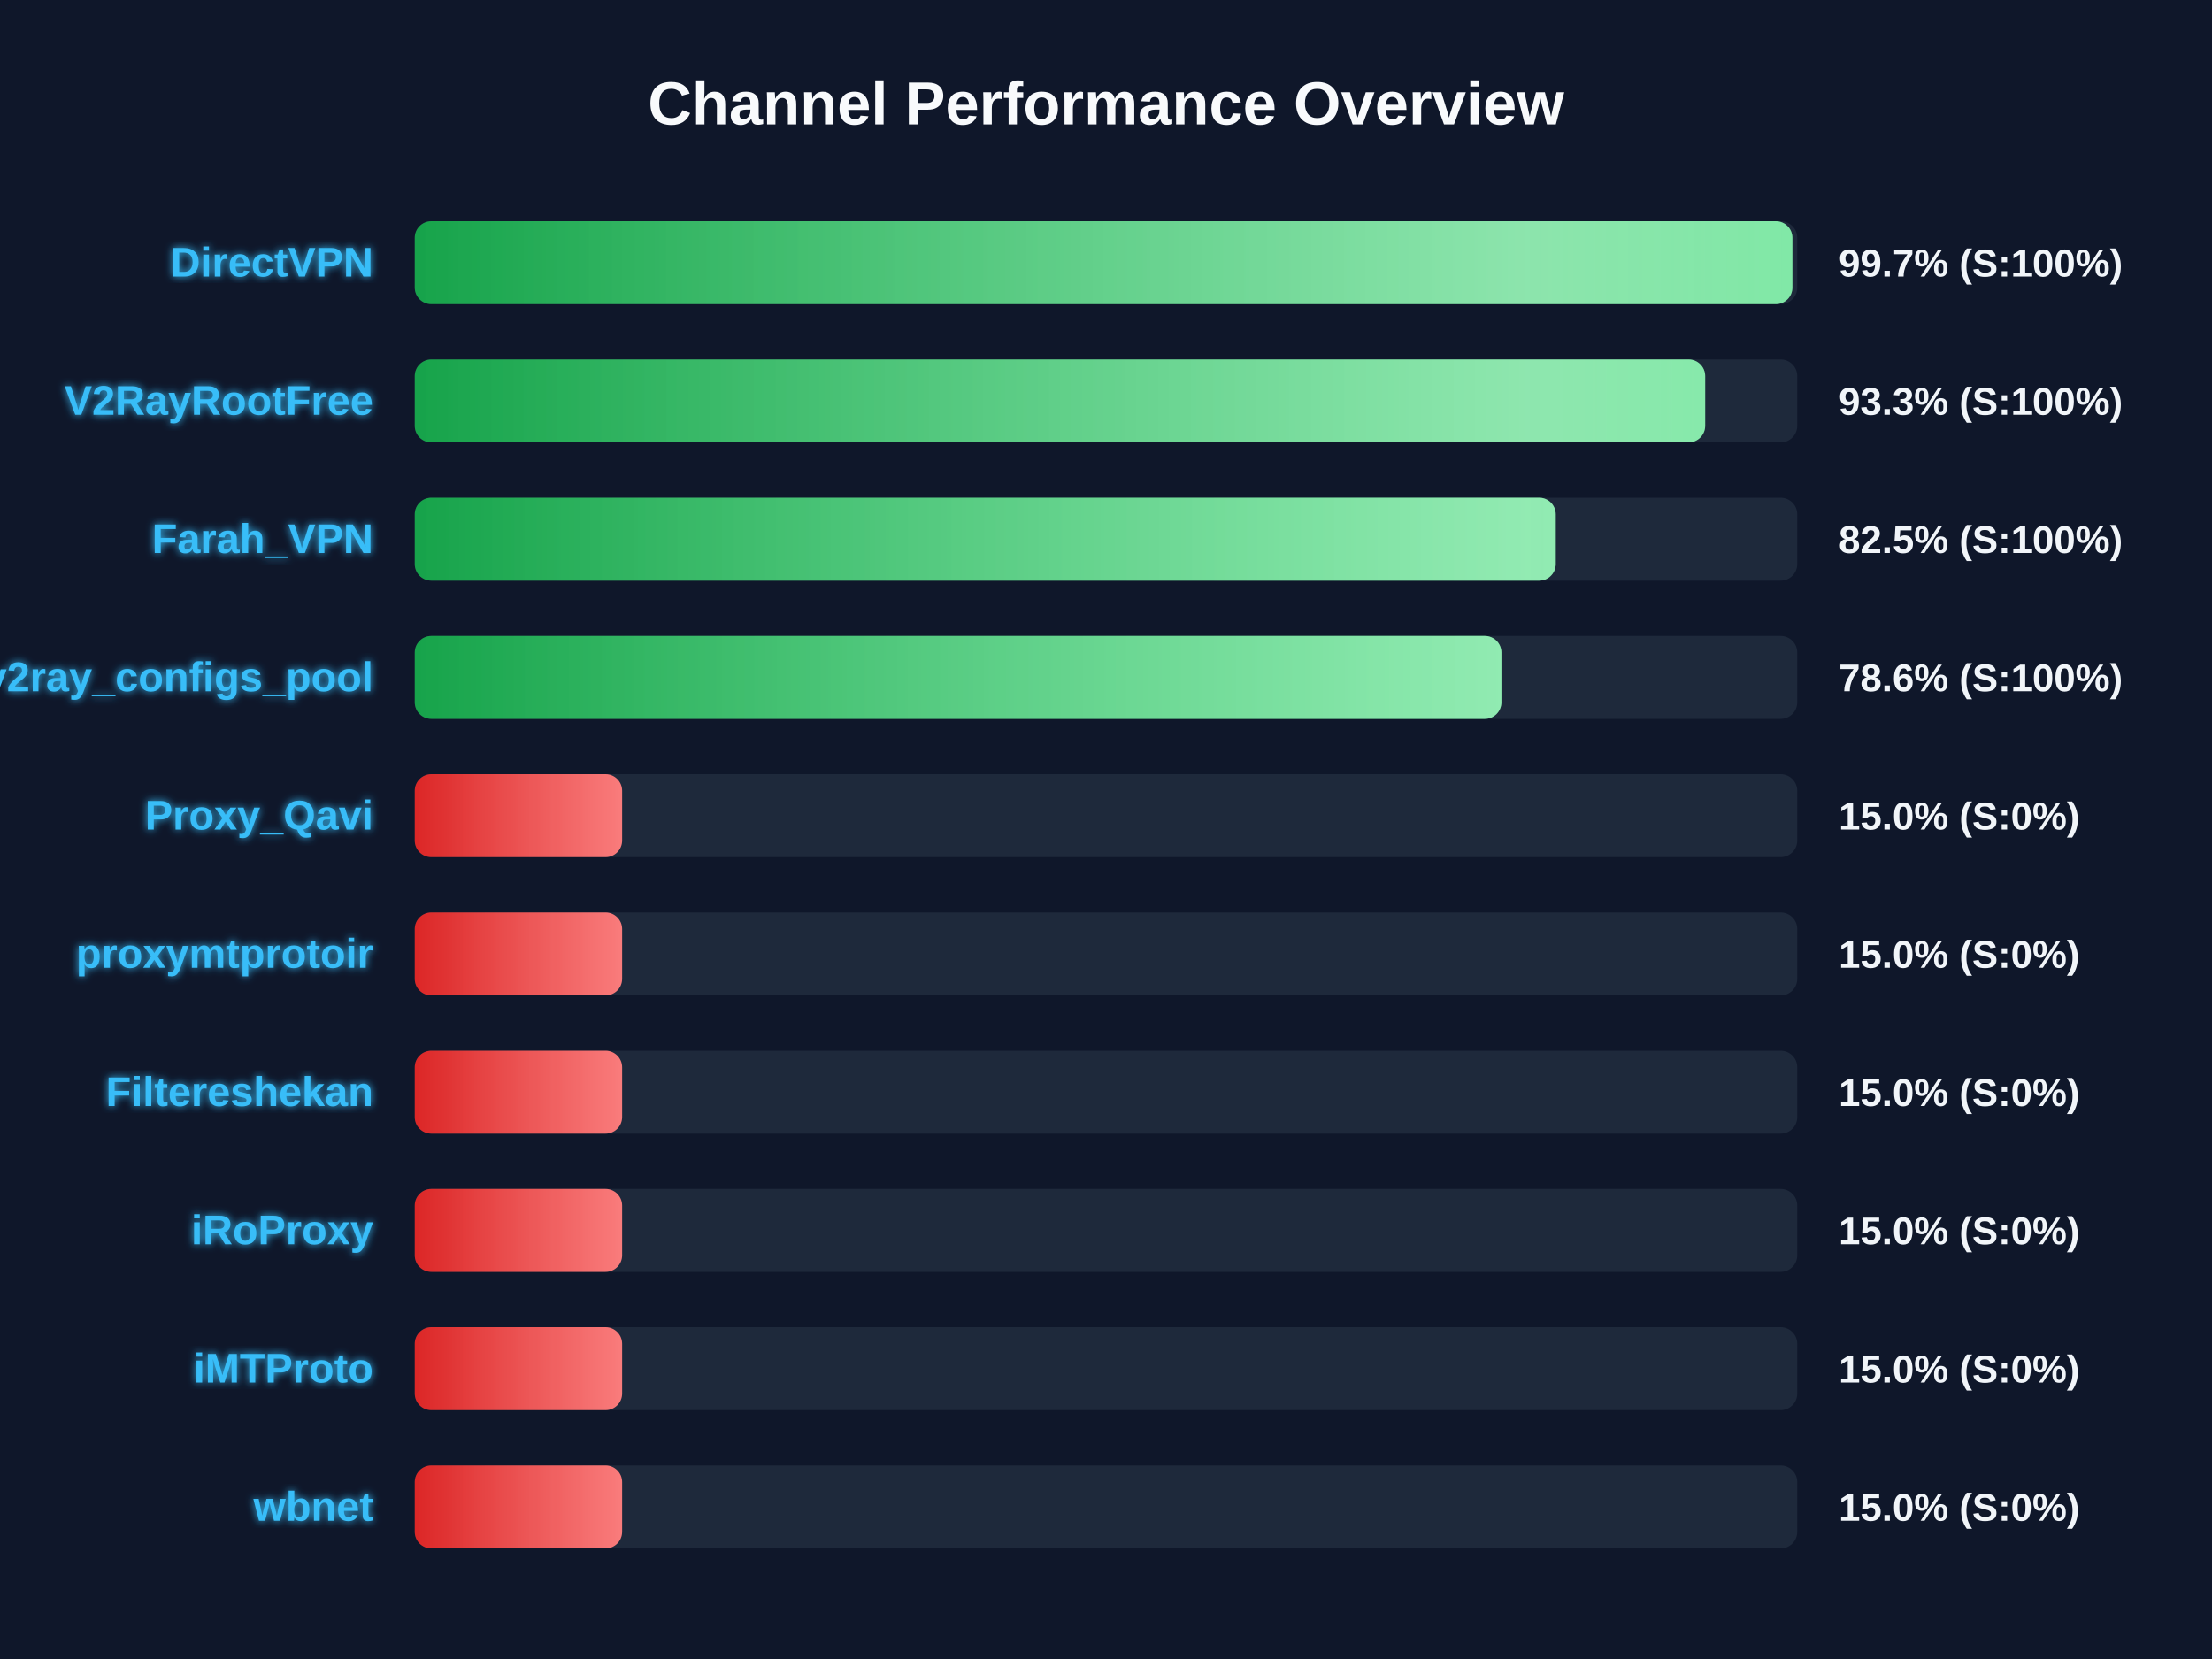
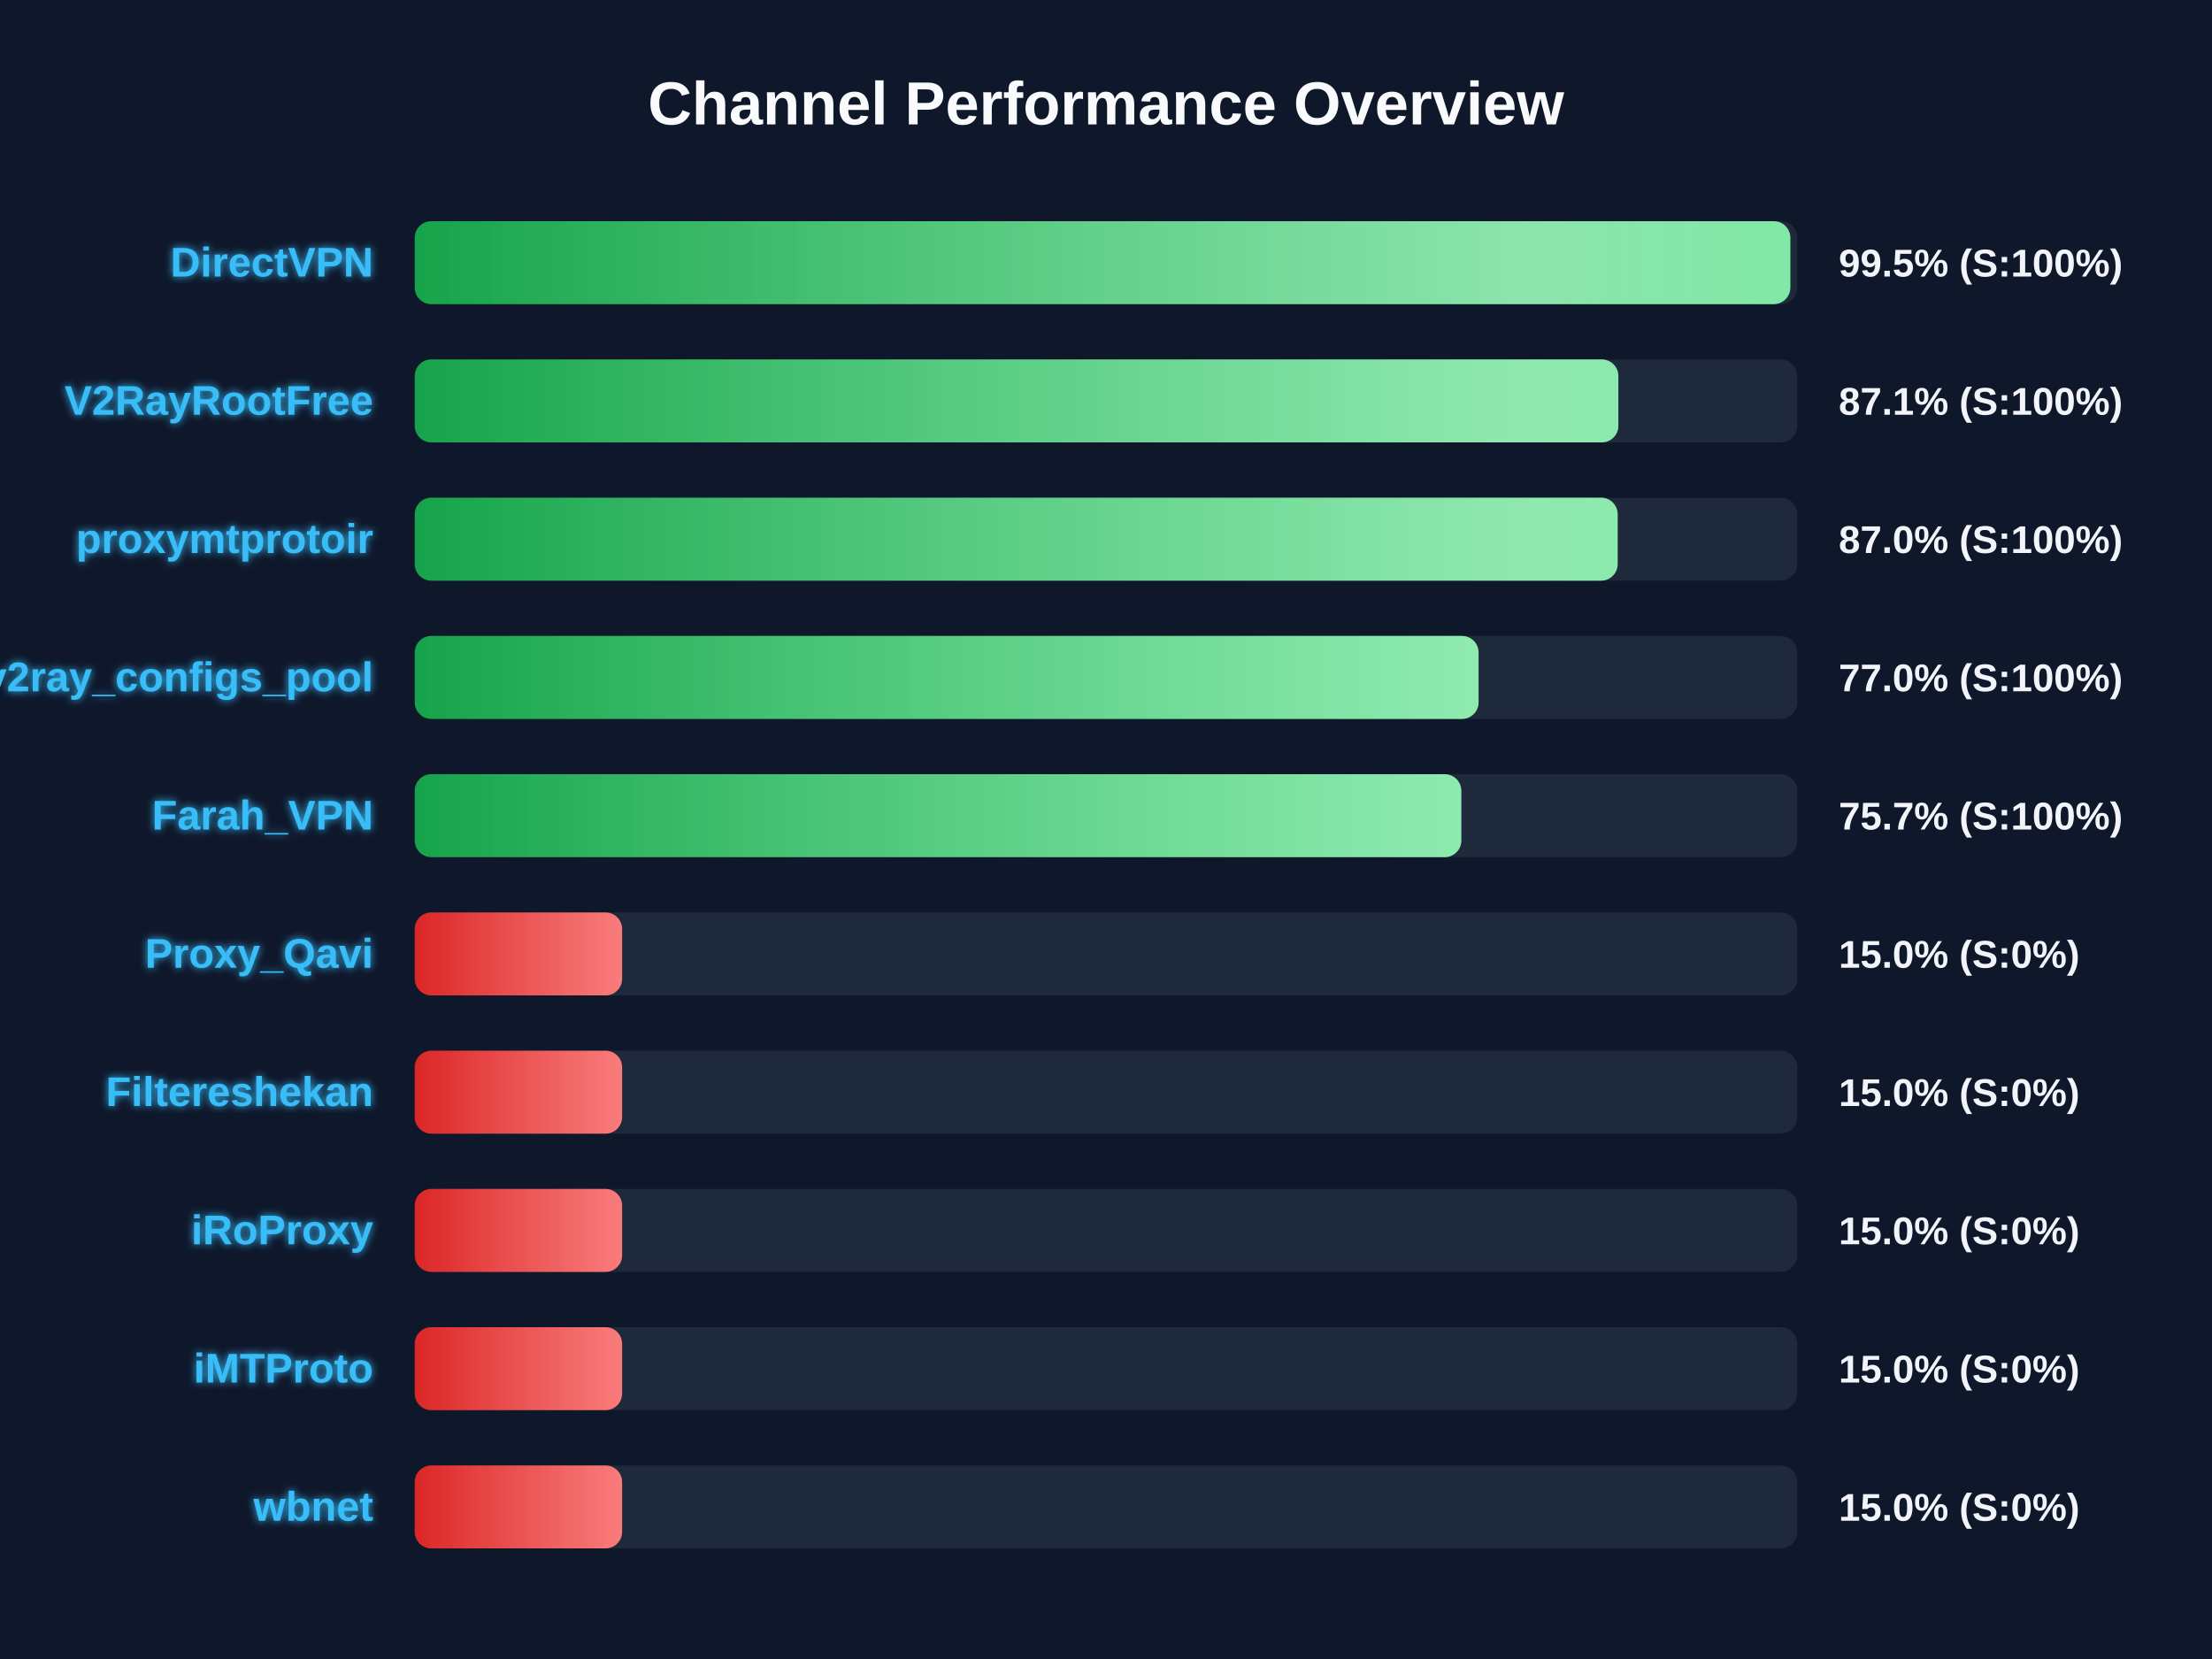
<svg xmlns="http://www.w3.org/2000/svg" width="800" height="600" version="1.1">
  <defs>
    <linearGradient id="grad-green" x1="0%" y1="0%" x2="100%" y2="0%">
      <stop offset="0%" stop-color="#16a34a" />
      <stop offset="100%" stop-color="#4ade80" />
    </linearGradient>
    <linearGradient id="grad-yellow" x1="0%" y1="0%" x2="100%" y2="0%">
      <stop offset="0%" stop-color="#ca8a04" />
      <stop offset="100%" stop-color="#fde047" />
    </linearGradient>
    <linearGradient id="grad-red" x1="0%" y1="0%" x2="100%" y2="0%">
      <stop offset="0%" stop-color="#dc2626" />
      <stop offset="100%" stop-color="#f87171" />
    </linearGradient>
    <linearGradient id="shimmer" x1="0%" y1="0%" x2="100%" y2="0%">
      <stop offset="0%" stop-color="rgba(255,255,255,0)" />
      <stop offset="50%" stop-color="rgba(255,255,255,0.4)" />
      <stop offset="100%" stop-color="rgba(255,255,255,0)" />
    </linearGradient>
    <filter id="glow" x="-20%" y="-20%" width="140%" height="140%">
      <feGaussianBlur stdDeviation="1.5" result="blur" />
      <feComposite in="SourceGraphic" in2="blur" operator="over" />
    </filter>
  </defs>
  <style>
        .bg-rect { fill: #0f172a; }
        .title { font: bold 22px 'Segoe UI', Arial, sans-serif; fill: #f8fafc; }
        .row { font: bold 15px 'Segoe UI', Arial, sans-serif; fill: #38bdf8; filter: url(#glow); }
        .score { font: bold 14px 'Segoe UI', Arial, sans-serif; fill: #f1f5f9; }
        @keyframes shimmer-anim {
            0% { transform: translateX(-100%); }
            100% { transform: translateX(200%); }
        }
        .shimmer-rect {
            animation: shimmer-anim 2.5s infinite linear;
        }
    </style>
  <rect width="100%" height="100%" class="bg-rect" />
  <text x="400" y="45" text-anchor="middle" class="title">Channel Performance Overview</text>
  <rect x="150" y="80" width="500" height="30" fill="#1e293b" rx="6" />
  <clipPath id="clip-0">
-     <rect x="150" y="80" width="498.25" height="30" rx="6" />
+     <rect x="150" y="80" width="497.5" height="30" rx="6" />
  </clipPath>
-   <rect x="150" y="80" width="498.25" height="30" fill="url(#grad-green)" rx="6" />
+   <rect x="150" y="80" width="497.5" height="30" fill="url(#grad-green)" rx="6" />
  <g clip-path="url(#clip-0)">
    <rect x="150" y="80" width="100%" height="30" fill="url(#shimmer)" class="shimmer-rect" />
  </g>
  <text x="135" y="100" text-anchor="end" class="row">DirectVPN</text>
-   <text x="665" y="100" text-anchor="start" class="score">99.7% (S:100%)</text>
+   <text x="665" y="100" text-anchor="start" class="score">99.5% (S:100%)</text>
  <rect x="150" y="130" width="500" height="30" fill="#1e293b" rx="6" />
  <clipPath id="clip-1">
-     <rect x="150" y="130" width="466.7" height="30" rx="6" />
+     <rect x="150" y="130" width="435.3" height="30" rx="6" />
  </clipPath>
-   <rect x="150" y="130" width="466.7" height="30" fill="url(#grad-green)" rx="6" />
+   <rect x="150" y="130" width="435.3" height="30" fill="url(#grad-green)" rx="6" />
  <g clip-path="url(#clip-1)">
    <rect x="150" y="130" width="100%" height="30" fill="url(#shimmer)" class="shimmer-rect" />
  </g>
  <text x="135" y="150" text-anchor="end" class="row">V2RayRootFree</text>
-   <text x="665" y="150" text-anchor="start" class="score">93.3% (S:100%)</text>
+   <text x="665" y="150" text-anchor="start" class="score">87.1% (S:100%)</text>
  <rect x="150" y="180" width="500" height="30" fill="#1e293b" rx="6" />
  <clipPath id="clip-2">
-     <rect x="150" y="180" width="412.65" height="30" rx="6" />
+     <rect x="150" y="180" width="435.05" height="30" rx="6" />
  </clipPath>
-   <rect x="150" y="180" width="412.65" height="30" fill="url(#grad-green)" rx="6" />
+   <rect x="150" y="180" width="435.05" height="30" fill="url(#grad-green)" rx="6" />
  <g clip-path="url(#clip-2)">
    <rect x="150" y="180" width="100%" height="30" fill="url(#shimmer)" class="shimmer-rect" />
  </g>
-   <text x="135" y="200" text-anchor="end" class="row">Farah_VPN</text>
-   <text x="665" y="200" text-anchor="start" class="score">82.5% (S:100%)</text>
+   <text x="135" y="200" text-anchor="end" class="row">proxymtprotoir</text>
+   <text x="665" y="200" text-anchor="start" class="score">87.0% (S:100%)</text>
  <rect x="150" y="230" width="500" height="30" fill="#1e293b" rx="6" />
  <clipPath id="clip-3">
-     <rect x="150" y="230" width="393.0" height="30" rx="6" />
+     <rect x="150" y="230" width="384.75" height="30" rx="6" />
  </clipPath>
-   <rect x="150" y="230" width="393.0" height="30" fill="url(#grad-green)" rx="6" />
+   <rect x="150" y="230" width="384.75" height="30" fill="url(#grad-green)" rx="6" />
  <g clip-path="url(#clip-3)">
    <rect x="150" y="230" width="100%" height="30" fill="url(#shimmer)" class="shimmer-rect" />
  </g>
  <text x="135" y="250" text-anchor="end" class="row">v2ray_configs_pool</text>
-   <text x="665" y="250" text-anchor="start" class="score">78.6% (S:100%)</text>
+   <text x="665" y="250" text-anchor="start" class="score">77.0% (S:100%)</text>
  <rect x="150" y="280" width="500" height="30" fill="#1e293b" rx="6" />
  <clipPath id="clip-4">
-     <rect x="150" y="280" width="75.0" height="30" rx="6" />
+     <rect x="150" y="280" width="378.5" height="30" rx="6" />
  </clipPath>
-   <rect x="150" y="280" width="75.0" height="30" fill="url(#grad-red)" rx="6" />
+   <rect x="150" y="280" width="378.5" height="30" fill="url(#grad-green)" rx="6" />
  <g clip-path="url(#clip-4)">
    <rect x="150" y="280" width="100%" height="30" fill="url(#shimmer)" class="shimmer-rect" />
  </g>
-   <text x="135" y="300" text-anchor="end" class="row">Proxy_Qavi</text>
-   <text x="665" y="300" text-anchor="start" class="score">15.0% (S:0%)</text>
+   <text x="135" y="300" text-anchor="end" class="row">Farah_VPN</text>
+   <text x="665" y="300" text-anchor="start" class="score">75.7% (S:100%)</text>
  <rect x="150" y="330" width="500" height="30" fill="#1e293b" rx="6" />
  <clipPath id="clip-5">
    <rect x="150" y="330" width="75.0" height="30" rx="6" />
  </clipPath>
  <rect x="150" y="330" width="75.0" height="30" fill="url(#grad-red)" rx="6" />
  <g clip-path="url(#clip-5)">
    <rect x="150" y="330" width="100%" height="30" fill="url(#shimmer)" class="shimmer-rect" />
  </g>
-   <text x="135" y="350" text-anchor="end" class="row">proxymtprotoir</text>
+   <text x="135" y="350" text-anchor="end" class="row">Proxy_Qavi</text>
  <text x="665" y="350" text-anchor="start" class="score">15.0% (S:0%)</text>
  <rect x="150" y="380" width="500" height="30" fill="#1e293b" rx="6" />
  <clipPath id="clip-6">
    <rect x="150" y="380" width="75.0" height="30" rx="6" />
  </clipPath>
  <rect x="150" y="380" width="75.0" height="30" fill="url(#grad-red)" rx="6" />
  <g clip-path="url(#clip-6)">
    <rect x="150" y="380" width="100%" height="30" fill="url(#shimmer)" class="shimmer-rect" />
  </g>
  <text x="135" y="400" text-anchor="end" class="row">Filtereshekan</text>
  <text x="665" y="400" text-anchor="start" class="score">15.0% (S:0%)</text>
  <rect x="150" y="430" width="500" height="30" fill="#1e293b" rx="6" />
  <clipPath id="clip-7">
    <rect x="150" y="430" width="75.0" height="30" rx="6" />
  </clipPath>
  <rect x="150" y="430" width="75.0" height="30" fill="url(#grad-red)" rx="6" />
  <g clip-path="url(#clip-7)">
    <rect x="150" y="430" width="100%" height="30" fill="url(#shimmer)" class="shimmer-rect" />
  </g>
  <text x="135" y="450" text-anchor="end" class="row">iRoProxy</text>
  <text x="665" y="450" text-anchor="start" class="score">15.0% (S:0%)</text>
  <rect x="150" y="480" width="500" height="30" fill="#1e293b" rx="6" />
  <clipPath id="clip-8">
    <rect x="150" y="480" width="75.0" height="30" rx="6" />
  </clipPath>
  <rect x="150" y="480" width="75.0" height="30" fill="url(#grad-red)" rx="6" />
  <g clip-path="url(#clip-8)">
    <rect x="150" y="480" width="100%" height="30" fill="url(#shimmer)" class="shimmer-rect" />
  </g>
  <text x="135" y="500" text-anchor="end" class="row">iMTProto</text>
  <text x="665" y="500" text-anchor="start" class="score">15.0% (S:0%)</text>
  <rect x="150" y="530" width="500" height="30" fill="#1e293b" rx="6" />
  <clipPath id="clip-9">
    <rect x="150" y="530" width="75.0" height="30" rx="6" />
  </clipPath>
  <rect x="150" y="530" width="75.0" height="30" fill="url(#grad-red)" rx="6" />
  <g clip-path="url(#clip-9)">
    <rect x="150" y="530" width="100%" height="30" fill="url(#shimmer)" class="shimmer-rect" />
  </g>
  <text x="135" y="550" text-anchor="end" class="row">wbnet</text>
  <text x="665" y="550" text-anchor="start" class="score">15.0% (S:0%)</text>
</svg>
